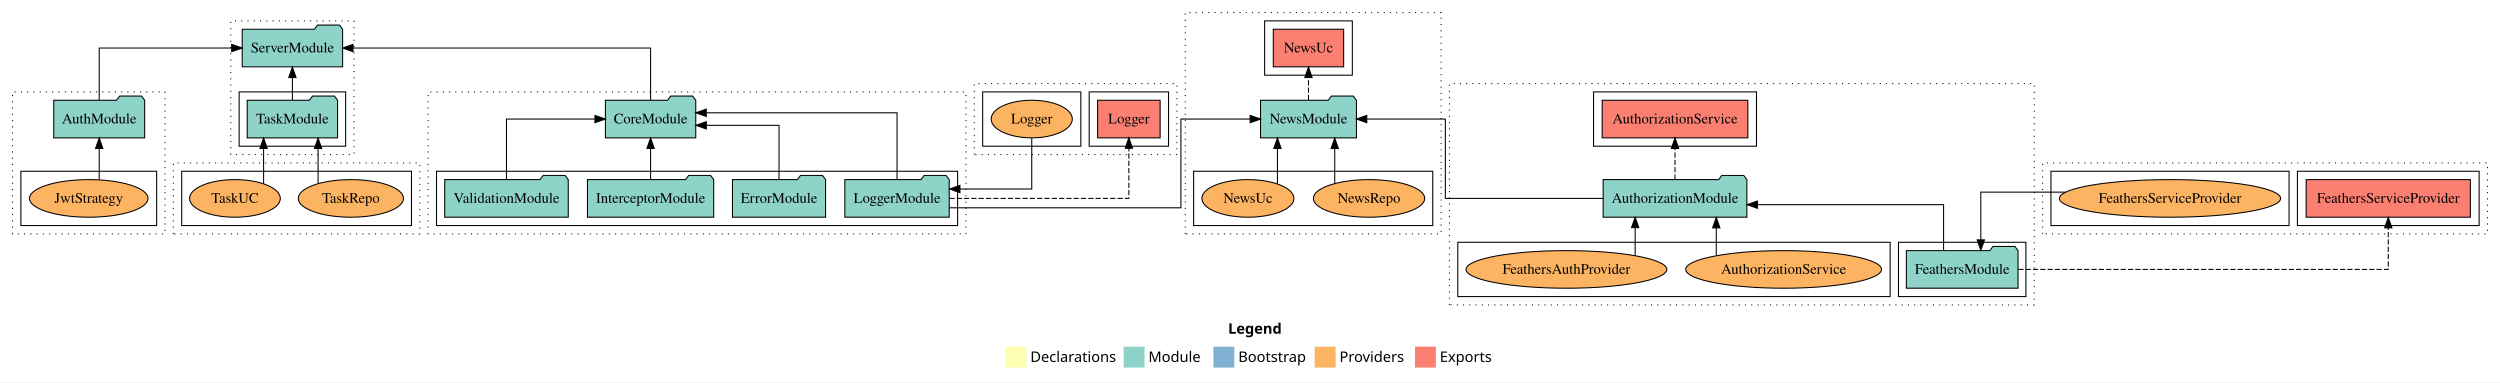
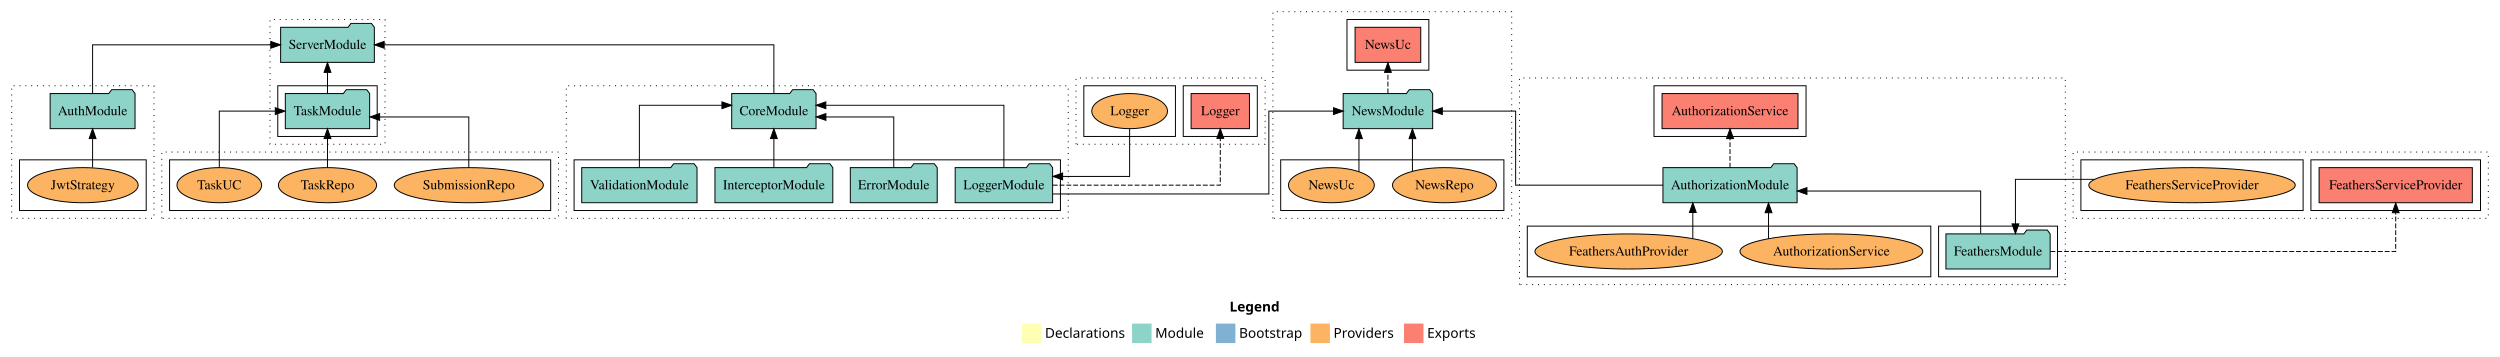
- <svg xmlns="http://www.w3.org/2000/svg" width="2394pt" height="366pt" viewBox="0.00 0.00 2394.00 366.00">
+ <svg xmlns="http://www.w3.org/2000/svg" width="2565pt" height="366pt" viewBox="0.00 0.00 2565.00 366.00">
  <g id="graph0" class="graph" transform="scale(1 1) rotate(0) translate(4 362)">
-     <polygon fill="white" stroke="transparent" points="-4,4 -4,-362 2390,-362 2390,4 -4,4" />
-     <text text-anchor="start" x="1172.01" y="-42.4" font-family="sans-serif" font-weight="bold" font-size="14.00">Legend</text>
-     <polygon fill="#ffffb3" stroke="transparent" points="959,-10 959,-30 979,-30 979,-10 959,-10" />
-     <text text-anchor="start" x="982.63" y="-15.4" font-family="sans-serif" font-size="14.00">  Declarations</text>
-     <polygon fill="#8dd3c7" stroke="transparent" points="1072,-10 1072,-30 1092,-30 1092,-10 1072,-10" />
-     <text text-anchor="start" x="1095.73" y="-15.4" font-family="sans-serif" font-size="14.00">  Module</text>
-     <polygon fill="#80b1d3" stroke="transparent" points="1158,-10 1158,-30 1178,-30 1178,-10 1158,-10" />
-     <text text-anchor="start" x="1181.78" y="-15.4" font-family="sans-serif" font-size="14.00">  Bootstrap</text>
-     <polygon fill="#fdb462" stroke="transparent" points="1255,-10 1255,-30 1275,-30 1275,-10 1255,-10" />
-     <text text-anchor="start" x="1278.67" y="-15.4" font-family="sans-serif" font-size="14.00">  Providers</text>
-     <polygon fill="#fb8072" stroke="transparent" points="1351,-10 1351,-30 1371,-30 1371,-10 1351,-10" />
-     <text text-anchor="start" x="1374.73" y="-15.4" font-family="sans-serif" font-size="14.00">  Exports</text>
+     <polygon fill="white" stroke="transparent" points="-4,4 -4,-362 2561,-362 2561,4 -4,4" />
+     <text text-anchor="start" x="1257.51" y="-42.4" font-family="sans-serif" font-weight="bold" font-size="14.00">Legend</text>
+     <polygon fill="#ffffb3" stroke="transparent" points="1044.5,-10 1044.5,-30 1064.5,-30 1064.5,-10 1044.5,-10" />
+     <text text-anchor="start" x="1068.13" y="-15.4" font-family="sans-serif" font-size="14.00">  Declarations</text>
+     <polygon fill="#8dd3c7" stroke="transparent" points="1157.5,-10 1157.5,-30 1177.5,-30 1177.5,-10 1157.5,-10" />
+     <text text-anchor="start" x="1181.23" y="-15.4" font-family="sans-serif" font-size="14.00">  Module</text>
+     <polygon fill="#80b1d3" stroke="transparent" points="1243.5,-10 1243.5,-30 1263.5,-30 1263.5,-10 1243.5,-10" />
+     <text text-anchor="start" x="1267.28" y="-15.4" font-family="sans-serif" font-size="14.00">  Bootstrap</text>
+     <polygon fill="#fdb462" stroke="transparent" points="1340.5,-10 1340.5,-30 1360.5,-30 1360.5,-10 1340.5,-10" />
+     <text text-anchor="start" x="1364.17" y="-15.4" font-family="sans-serif" font-size="14.00">  Providers</text>
+     <polygon fill="#fb8072" stroke="transparent" points="1436.5,-10 1436.5,-30 1456.5,-30 1456.5,-10 1436.5,-10" />
+     <text text-anchor="start" x="1460.23" y="-15.4" font-family="sans-serif" font-size="14.00">  Exports</text>
    <g id="clust1" class="cluster">
      <polygon fill="none" stroke="black" stroke-dasharray="1,5" points="8,-138 8,-274 154,-274 154,-138 8,-138" />
    </g>
    <g id="clust6" class="cluster">
      <polygon fill="none" stroke="black" points="16,-146 16,-198 146,-198 146,-146 16,-146" />
    </g>
    <g id="clust7" class="cluster">
-       <polygon fill="none" stroke="black" stroke-dasharray="1,5" points="1384,-70 1384,-282 1944,-282 1944,-70 1384,-70" />
+       <polygon fill="none" stroke="black" stroke-dasharray="1,5" points="1555,-70 1555,-282 2115,-282 2115,-70 1555,-70" />
    </g>
    <g id="clust9" class="cluster">
-       <polygon fill="none" stroke="black" points="1814,-78 1814,-130 1936,-130 1936,-78 1814,-78" />
+       <polygon fill="none" stroke="black" points="1985,-78 1985,-130 2107,-130 2107,-78 1985,-78" />
    </g>
    <g id="clust10" class="cluster">
-       <polygon fill="none" stroke="black" points="1522,-222 1522,-274 1678,-274 1678,-222 1522,-222" />
+       <polygon fill="none" stroke="black" points="1693,-222 1693,-274 1849,-274 1849,-222 1693,-222" />
    </g>
    <g id="clust12" class="cluster">
-       <polygon fill="none" stroke="black" points="1392,-78 1392,-130 1806,-130 1806,-78 1392,-78" />
+       <polygon fill="none" stroke="black" points="1563,-78 1563,-130 1977,-130 1977,-78 1563,-78" />
    </g>
    <g id="clust13" class="cluster">
-       <polygon fill="none" stroke="black" stroke-dasharray="1,5" points="406,-138 406,-274 921,-274 921,-138 406,-138" />
+       <polygon fill="none" stroke="black" stroke-dasharray="1,5" points="577,-138 577,-274 1092,-274 1092,-138 577,-138" />
    </g>
    <g id="clust15" class="cluster">
-       <polygon fill="none" stroke="black" points="414,-146 414,-198 913,-198 913,-146 414,-146" />
+       <polygon fill="none" stroke="black" points="585,-146 585,-198 1084,-198 1084,-146 585,-146" />
    </g>
    <g id="clust25" class="cluster">
-       <polygon fill="none" stroke="black" stroke-dasharray="1,5" points="1952,-138 1952,-206 2378,-206 2378,-138 1952,-138" />
+       <polygon fill="none" stroke="black" stroke-dasharray="1,5" points="2123,-138 2123,-206 2549,-206 2549,-138 2123,-138" />
    </g>
    <g id="clust28" class="cluster">
-       <polygon fill="none" stroke="black" points="2196,-146 2196,-198 2370,-198 2370,-146 2196,-146" />
+       <polygon fill="none" stroke="black" points="2367,-146 2367,-198 2541,-198 2541,-146 2367,-146" />
    </g>
    <g id="clust30" class="cluster">
-       <polygon fill="none" stroke="black" points="1960,-146 1960,-198 2188,-198 2188,-146 1960,-146" />
+       <polygon fill="none" stroke="black" points="2131,-146 2131,-198 2359,-198 2359,-146 2131,-146" />
    </g>
    <g id="clust37" class="cluster">
-       <polygon fill="none" stroke="black" stroke-dasharray="1,5" points="929,-214 929,-282 1123,-282 1123,-214 929,-214" />
+       <polygon fill="none" stroke="black" stroke-dasharray="1,5" points="1100,-214 1100,-282 1294,-282 1294,-214 1100,-214" />
    </g>
    <g id="clust40" class="cluster">
-       <polygon fill="none" stroke="black" points="1039,-222 1039,-274 1115,-274 1115,-222 1039,-222" />
+       <polygon fill="none" stroke="black" points="1210,-222 1210,-274 1286,-274 1286,-222 1210,-222" />
    </g>
    <g id="clust42" class="cluster">
-       <polygon fill="none" stroke="black" points="937,-222 937,-274 1031,-274 1031,-222 937,-222" />
+       <polygon fill="none" stroke="black" points="1108,-222 1108,-274 1202,-274 1202,-222 1108,-222" />
    </g>
    <g id="clust49" class="cluster">
-       <polygon fill="none" stroke="black" stroke-dasharray="1,5" points="1131,-138 1131,-350 1376,-350 1376,-138 1131,-138" />
+       <polygon fill="none" stroke="black" stroke-dasharray="1,5" points="1302,-138 1302,-350 1547,-350 1547,-138 1302,-138" />
    </g>
    <g id="clust52" class="cluster">
-       <polygon fill="none" stroke="black" points="1207,-290 1207,-342 1291,-342 1291,-290 1207,-290" />
+       <polygon fill="none" stroke="black" points="1378,-290 1378,-342 1462,-342 1462,-290 1378,-290" />
    </g>
    <g id="clust54" class="cluster">
-       <polygon fill="none" stroke="black" points="1139,-146 1139,-198 1368,-198 1368,-146 1139,-146" />
+       <polygon fill="none" stroke="black" points="1310,-146 1310,-198 1539,-198 1539,-146 1310,-146" />
    </g>
    <g id="clust55" class="cluster">
-       <polygon fill="none" stroke="black" stroke-dasharray="1,5" points="217,-214 217,-342 335,-342 335,-214 217,-214" />
+       <polygon fill="none" stroke="black" stroke-dasharray="1,5" points="273,-214 273,-342 391,-342 391,-214 273,-214" />
    </g>
    <g id="clust57" class="cluster">
-       <polygon fill="none" stroke="black" points="225,-222 225,-274 327,-274 327,-222 225,-222" />
+       <polygon fill="none" stroke="black" points="281,-222 281,-274 383,-274 383,-222 281,-222" />
    </g>
    <g id="clust61" class="cluster">
-       <polygon fill="none" stroke="black" stroke-dasharray="1,5" points="162,-138 162,-206 398,-206 398,-138 162,-138" />
+       <polygon fill="none" stroke="black" stroke-dasharray="1,5" points="162,-138 162,-206 569,-206 569,-138 162,-138" />
    </g>
    <g id="clust66" class="cluster">
-       <polygon fill="none" stroke="black" points="170,-146 170,-198 390,-198 390,-146 170,-146" />
+       <polygon fill="none" stroke="black" points="170,-146 170,-198 561,-198 561,-146 170,-146" />
    </g>
    <g id="node1" class="node">
      <ellipse fill="#fdb462" stroke="black" cx="81" cy="-172" rx="56.76" ry="18" />
      <text text-anchor="middle" x="81" y="-167.8" font-family="Times,serif" font-size="14.00">JwtStrategy</text>
    </g>
    <g id="node2" class="node">
      <polygon fill="#8dd3c7" stroke="black" points="134.55,-266 131.55,-270 110.55,-270 107.55,-266 47.45,-266 47.45,-230 134.55,-230 134.55,-266" />
      <text text-anchor="middle" x="91" y="-243.8" font-family="Times,serif" font-size="14.00">AuthModule</text>
    </g>
    <g id="edge1" class="edge">
      <path fill="none" stroke="black" d="M91,-190.01C91,-190.01 91,-219.85 91,-219.85" />
      <polygon fill="black" stroke="black" points="87.5,-219.85 91,-229.85 94.5,-219.85 87.5,-219.85" />
    </g>
    <g id="node22" class="node">
-       <polygon fill="#8dd3c7" stroke="black" points="324.08,-334 321.08,-338 300.08,-338 297.08,-334 227.92,-334 227.92,-298 324.08,-298 324.08,-334" />
-       <text text-anchor="middle" x="276" y="-311.8" font-family="Times,serif" font-size="14.00">ServerModule</text>
+       <polygon fill="#8dd3c7" stroke="black" points="380.08,-334 377.08,-338 356.08,-338 353.08,-334 283.92,-334 283.92,-298 380.08,-298 380.08,-334" />
+       <text text-anchor="middle" x="332" y="-311.8" font-family="Times,serif" font-size="14.00">ServerModule</text>
    </g>
    <g id="edge19" class="edge">
-       <path fill="none" stroke="black" d="M91,-266.22C91,-286.37 91,-316 91,-316 91,-316 217.88,-316 217.88,-316" />
-       <polygon fill="black" stroke="black" points="217.88,-319.5 227.88,-316 217.88,-312.5 217.88,-319.5" />
+       <path fill="none" stroke="black" d="M91,-266.22C91,-286.37 91,-316 91,-316 91,-316 273.81,-316 273.81,-316" />
+       <polygon fill="black" stroke="black" points="273.81,-319.5 283.81,-316 273.81,-312.5 273.81,-319.5" />
    </g>
    <g id="node3" class="node">
-       <polygon fill="#8dd3c7" stroke="black" points="1928.47,-122 1925.47,-126 1904.47,-126 1901.47,-122 1821.53,-122 1821.53,-86 1928.47,-86 1928.47,-122" />
-       <text text-anchor="middle" x="1875" y="-99.8" font-family="Times,serif" font-size="14.00">FeathersModule</text>
+       <polygon fill="#8dd3c7" stroke="black" points="2099.47,-122 2096.47,-126 2075.47,-126 2072.47,-122 1992.53,-122 1992.53,-86 2099.47,-86 2099.47,-122" />
+       <text text-anchor="middle" x="2046" y="-99.8" font-family="Times,serif" font-size="14.00">FeathersModule</text>
    </g>
    <g id="node4" class="node">
-       <polygon fill="#8dd3c7" stroke="black" points="1668.81,-190 1665.81,-194 1644.81,-194 1641.81,-190 1531.19,-190 1531.19,-154 1668.81,-154 1668.81,-190" />
-       <text text-anchor="middle" x="1600" y="-167.8" font-family="Times,serif" font-size="14.00">AuthorizationModule</text>
+       <polygon fill="#8dd3c7" stroke="black" points="1839.81,-190 1836.81,-194 1815.81,-194 1812.81,-190 1702.19,-190 1702.19,-154 1839.81,-154 1839.81,-190" />
+       <text text-anchor="middle" x="1771" y="-167.8" font-family="Times,serif" font-size="14.00">AuthorizationModule</text>
    </g>
    <g id="edge2" class="edge">
-       <path fill="none" stroke="black" d="M1857.17,-122.27C1857.17,-140.56 1857.17,-166 1857.17,-166 1857.17,-166 1678.92,-166 1678.92,-166" />
-       <polygon fill="black" stroke="black" points="1678.92,-162.5 1668.92,-166 1678.92,-169.5 1678.92,-162.5" />
+       <path fill="none" stroke="black" d="M2028.17,-122.27C2028.17,-140.56 2028.17,-166 2028.17,-166 2028.17,-166 1849.92,-166 1849.92,-166" />
+       <polygon fill="black" stroke="black" points="1849.92,-162.5 1839.92,-166 1849.92,-169.5 1849.92,-162.5" />
    </g>
    <g id="node13" class="node">
-       <polygon fill="#fb8072" stroke="black" points="2361.61,-190 2204.39,-190 2204.39,-154 2361.61,-154 2361.61,-190" />
-       <text text-anchor="middle" x="2283" y="-167.8" font-family="Times,serif" font-size="14.00">FeathersServiceProvider </text>
+       <polygon fill="#fb8072" stroke="black" points="2532.61,-190 2375.39,-190 2375.39,-154 2532.61,-154 2532.61,-190" />
+       <text text-anchor="middle" x="2454" y="-167.8" font-family="Times,serif" font-size="14.00">FeathersServiceProvider </text>
    </g>
    <g id="edge10" class="edge">
-       <path fill="none" stroke="black" stroke-dasharray="5,2" d="M1928.76,-104C2039.55,-104 2283,-104 2283,-104 2283,-104 2283,-143.78 2283,-143.78" />
-       <polygon fill="black" stroke="black" points="2279.5,-143.78 2283,-153.78 2286.5,-143.78 2279.5,-143.78" />
+       <path fill="none" stroke="black" stroke-dasharray="5,2" d="M2099.76,-104C2210.55,-104 2454,-104 2454,-104 2454,-104 2454,-143.78 2454,-143.78" />
+       <polygon fill="black" stroke="black" points="2450.5,-143.78 2454,-153.78 2457.5,-143.78 2450.5,-143.78" />
    </g>
    <g id="node5" class="node">
-       <polygon fill="#fb8072" stroke="black" points="1669.74,-266 1530.26,-266 1530.26,-230 1669.74,-230 1669.74,-266" />
-       <text text-anchor="middle" x="1600" y="-243.8" font-family="Times,serif" font-size="14.00">AuthorizationService </text>
+       <polygon fill="#fb8072" stroke="black" points="1840.74,-266 1701.26,-266 1701.26,-230 1840.74,-230 1840.74,-266" />
+       <text text-anchor="middle" x="1771" y="-243.8" font-family="Times,serif" font-size="14.00">AuthorizationService </text>
    </g>
    <g id="edge3" class="edge">
-       <path fill="none" stroke="black" stroke-dasharray="5,2" d="M1600,-190.01C1600,-190.01 1600,-219.85 1600,-219.85" />
-       <polygon fill="black" stroke="black" points="1596.5,-219.85 1600,-229.85 1603.5,-219.85 1596.5,-219.85" />
+       <path fill="none" stroke="black" stroke-dasharray="5,2" d="M1771,-190.01C1771,-190.01 1771,-219.85 1771,-219.85" />
+       <polygon fill="black" stroke="black" points="1767.5,-219.85 1771,-229.85 1774.5,-219.85 1767.5,-219.85" />
    </g>
    <g id="node17" class="node">
-       <polygon fill="#8dd3c7" stroke="black" points="1294.92,-266 1291.92,-270 1270.92,-270 1267.92,-266 1203.08,-266 1203.08,-230 1294.92,-230 1294.92,-266" />
-       <text text-anchor="middle" x="1249" y="-243.8" font-family="Times,serif" font-size="14.00">NewsModule</text>
+       <polygon fill="#8dd3c7" stroke="black" points="1465.92,-266 1462.92,-270 1441.92,-270 1438.92,-266 1374.08,-266 1374.08,-230 1465.92,-230 1465.92,-266" />
+       <text text-anchor="middle" x="1420" y="-243.8" font-family="Times,serif" font-size="14.00">NewsModule</text>
    </g>
    <g id="edge14" class="edge">
-       <path fill="none" stroke="black" d="M1531.31,-172C1466.77,-172 1380.05,-172 1380.05,-172 1380.05,-172 1380.05,-248 1380.05,-248 1380.05,-248 1304.83,-248 1304.83,-248" />
-       <polygon fill="black" stroke="black" points="1304.83,-244.5 1294.83,-248 1304.83,-251.5 1304.83,-244.5" />
+       <path fill="none" stroke="black" d="M1702.31,-172C1637.77,-172 1551.05,-172 1551.05,-172 1551.05,-172 1551.05,-248 1551.05,-248 1551.05,-248 1475.83,-248 1475.83,-248" />
+       <polygon fill="black" stroke="black" points="1475.83,-244.5 1465.83,-248 1475.83,-251.5 1475.83,-244.5" />
    </g>
    <g id="node6" class="node">
-       <ellipse fill="#fdb462" stroke="black" cx="1704" cy="-104" rx="93.76" ry="18" />
-       <text text-anchor="middle" x="1704" y="-99.8" font-family="Times,serif" font-size="14.00">AuthorizationService</text>
+       <ellipse fill="#fdb462" stroke="black" cx="1875" cy="-104" rx="93.76" ry="18" />
+       <text text-anchor="middle" x="1875" y="-99.8" font-family="Times,serif" font-size="14.00">AuthorizationService</text>
    </g>
    <g id="edge4" class="edge">
-       <path fill="none" stroke="black" d="M1639.51,-117.11C1639.51,-117.11 1639.51,-143.79 1639.51,-143.79" />
-       <polygon fill="black" stroke="black" points="1636.01,-143.79 1639.51,-153.79 1643.01,-143.79 1636.01,-143.79" />
+       <path fill="none" stroke="black" d="M1810.51,-117.11C1810.51,-117.11 1810.51,-143.79 1810.51,-143.79" />
+       <polygon fill="black" stroke="black" points="1807.01,-143.79 1810.51,-153.79 1814.01,-143.79 1807.01,-143.79" />
    </g>
    <g id="node7" class="node">
-       <ellipse fill="#fdb462" stroke="black" cx="1496" cy="-104" rx="96.13" ry="18" />
-       <text text-anchor="middle" x="1496" y="-99.8" font-family="Times,serif" font-size="14.00">FeathersAuthProvider</text>
+       <ellipse fill="#fdb462" stroke="black" cx="1667" cy="-104" rx="96.13" ry="18" />
+       <text text-anchor="middle" x="1667" y="-99.8" font-family="Times,serif" font-size="14.00">FeathersAuthProvider</text>
    </g>
    <g id="edge5" class="edge">
-       <path fill="none" stroke="black" d="M1561.83,-117.43C1561.83,-117.43 1561.83,-143.96 1561.83,-143.96" />
-       <polygon fill="black" stroke="black" points="1558.33,-143.96 1561.83,-153.96 1565.33,-143.96 1558.33,-143.96" />
+       <path fill="none" stroke="black" d="M1732.83,-117.43C1732.83,-117.43 1732.83,-143.96 1732.83,-143.96" />
+       <polygon fill="black" stroke="black" points="1729.33,-143.96 1732.83,-153.96 1736.33,-143.96 1729.33,-143.96" />
    </g>
    <g id="node8" class="node">
-       <polygon fill="#8dd3c7" stroke="black" points="786.58,-190 783.58,-194 762.58,-194 759.58,-190 697.42,-190 697.42,-154 786.58,-154 786.58,-190" />
-       <text text-anchor="middle" x="742" y="-167.8" font-family="Times,serif" font-size="14.00">ErrorModule</text>
+       <polygon fill="#8dd3c7" stroke="black" points="957.58,-190 954.58,-194 933.58,-194 930.58,-190 868.42,-190 868.42,-154 957.58,-154 957.58,-190" />
+       <text text-anchor="middle" x="913" y="-167.8" font-family="Times,serif" font-size="14.00">ErrorModule</text>
    </g>
    <g id="node12" class="node">
-       <polygon fill="#8dd3c7" stroke="black" points="662.26,-266 659.26,-270 638.26,-270 635.26,-266 575.74,-266 575.74,-230 662.26,-230 662.26,-266" />
-       <text text-anchor="middle" x="619" y="-243.8" font-family="Times,serif" font-size="14.00">CoreModule</text>
+       <polygon fill="#8dd3c7" stroke="black" points="833.26,-266 830.26,-270 809.26,-270 806.26,-266 746.74,-266 746.74,-230 833.26,-230 833.26,-266" />
+       <text text-anchor="middle" x="790" y="-243.8" font-family="Times,serif" font-size="14.00">CoreModule</text>
    </g>
    <g id="edge6" class="edge">
-       <path fill="none" stroke="black" d="M742,-190.03C742,-210.77 742,-242 742,-242 742,-242 672.37,-242 672.37,-242" />
-       <polygon fill="black" stroke="black" points="672.37,-238.5 662.37,-242 672.37,-245.5 672.37,-238.5" />
+       <path fill="none" stroke="black" d="M913,-190.03C913,-210.77 913,-242 913,-242 913,-242 843.37,-242 843.37,-242" />
+       <polygon fill="black" stroke="black" points="843.37,-238.5 833.37,-242 843.37,-245.5 843.37,-238.5" />
    </g>
    <g id="node9" class="node">
-       <polygon fill="#8dd3c7" stroke="black" points="679.46,-190 676.46,-194 655.46,-194 652.46,-190 558.54,-190 558.54,-154 679.46,-154 679.46,-190" />
-       <text text-anchor="middle" x="619" y="-167.8" font-family="Times,serif" font-size="14.00">InterceptorModule</text>
+       <polygon fill="#8dd3c7" stroke="black" points="850.46,-190 847.46,-194 826.46,-194 823.46,-190 729.54,-190 729.54,-154 850.46,-154 850.46,-190" />
+       <text text-anchor="middle" x="790" y="-167.8" font-family="Times,serif" font-size="14.00">InterceptorModule</text>
    </g>
    <g id="edge7" class="edge">
-       <path fill="none" stroke="black" d="M619,-190.01C619,-190.01 619,-219.85 619,-219.85" />
-       <polygon fill="black" stroke="black" points="615.5,-219.85 619,-229.85 622.5,-219.85 615.5,-219.85" />
+       <path fill="none" stroke="black" d="M790,-190.01C790,-190.01 790,-219.85 790,-219.85" />
+       <polygon fill="black" stroke="black" points="786.5,-219.85 790,-229.85 793.5,-219.85 786.5,-219.85" />
    </g>
    <g id="node10" class="node">
-       <polygon fill="#8dd3c7" stroke="black" points="904.98,-190 901.98,-194 880.98,-194 877.98,-190 805.02,-190 805.02,-154 904.98,-154 904.98,-190" />
-       <text text-anchor="middle" x="855" y="-167.8" font-family="Times,serif" font-size="14.00">LoggerModule</text>
+       <polygon fill="#8dd3c7" stroke="black" points="1075.98,-190 1072.98,-194 1051.98,-194 1048.98,-190 976.02,-190 976.02,-154 1075.98,-154 1075.98,-190" />
+       <text text-anchor="middle" x="1026" y="-167.8" font-family="Times,serif" font-size="14.00">LoggerModule</text>
    </g>
    <g id="edge8" class="edge">
-       <path fill="none" stroke="black" d="M855,-190.2C855,-214.36 855,-254 855,-254 855,-254 672.29,-254 672.29,-254" />
-       <polygon fill="black" stroke="black" points="672.29,-250.5 662.29,-254 672.29,-257.5 672.29,-250.5" />
+       <path fill="none" stroke="black" d="M1026,-190.2C1026,-214.36 1026,-254 1026,-254 1026,-254 843.29,-254 843.29,-254" />
+       <polygon fill="black" stroke="black" points="843.29,-250.5 833.29,-254 843.29,-257.5 843.29,-250.5" />
    </g>
    <g id="node15" class="node">
-       <polygon fill="#fb8072" stroke="black" points="1106.93,-266 1047.07,-266 1047.07,-230 1106.93,-230 1106.93,-266" />
-       <text text-anchor="middle" x="1077" y="-243.8" font-family="Times,serif" font-size="14.00">Logger </text>
+       <polygon fill="#fb8072" stroke="black" points="1277.93,-266 1218.07,-266 1218.07,-230 1277.93,-230 1277.93,-266" />
+       <text text-anchor="middle" x="1248" y="-243.8" font-family="Times,serif" font-size="14.00">Logger </text>
    </g>
    <g id="edge12" class="edge">
-       <path fill="none" stroke="black" stroke-dasharray="5,2" d="M905.1,-172C970.57,-172 1077,-172 1077,-172 1077,-172 1077,-219.99 1077,-219.99" />
-       <polygon fill="black" stroke="black" points="1073.5,-219.99 1077,-229.99 1080.5,-219.99 1073.5,-219.99" />
+       <path fill="none" stroke="black" stroke-dasharray="5,2" d="M1076.1,-172C1141.57,-172 1248,-172 1248,-172 1248,-172 1248,-219.99 1248,-219.99" />
+       <polygon fill="black" stroke="black" points="1244.5,-219.99 1248,-229.99 1251.5,-219.99 1244.5,-219.99" />
    </g>
    <g id="edge15" class="edge">
-       <path fill="none" stroke="black" d="M905.18,-163C983.72,-163 1126.84,-163 1126.84,-163 1126.84,-163 1126.84,-248 1126.84,-248 1126.84,-248 1193.17,-248 1193.17,-248" />
-       <polygon fill="black" stroke="black" points="1193.17,-251.5 1203.17,-248 1193.17,-244.5 1193.17,-251.5" />
+       <path fill="none" stroke="black" d="M1076.18,-163C1154.72,-163 1297.84,-163 1297.84,-163 1297.84,-163 1297.84,-248 1297.84,-248 1297.84,-248 1364.17,-248 1364.17,-248" />
+       <polygon fill="black" stroke="black" points="1364.17,-251.5 1374.17,-248 1364.17,-244.5 1364.17,-251.5" />
    </g>
    <g id="node11" class="node">
-       <polygon fill="#8dd3c7" stroke="black" points="540.15,-190 537.15,-194 516.15,-194 513.15,-190 421.85,-190 421.85,-154 540.15,-154 540.15,-190" />
-       <text text-anchor="middle" x="481" y="-167.8" font-family="Times,serif" font-size="14.00">ValidationModule</text>
+       <polygon fill="#8dd3c7" stroke="black" points="711.15,-190 708.15,-194 687.15,-194 684.15,-190 592.85,-190 592.85,-154 711.15,-154 711.15,-190" />
+       <text text-anchor="middle" x="652" y="-167.8" font-family="Times,serif" font-size="14.00">ValidationModule</text>
    </g>
    <g id="edge9" class="edge">
-       <path fill="none" stroke="black" d="M481,-190.01C481,-212.49 481,-248 481,-248 481,-248 565.71,-248 565.71,-248" />
-       <polygon fill="black" stroke="black" points="565.71,-251.5 575.71,-248 565.71,-244.5 565.71,-251.5" />
+       <path fill="none" stroke="black" d="M652,-190.2C652,-214.36 652,-254 652,-254 652,-254 736.71,-254 736.71,-254" />
+       <polygon fill="black" stroke="black" points="736.71,-257.5 746.71,-254 736.71,-250.5 736.71,-257.5" />
    </g>
    <g id="edge20" class="edge">
-       <path fill="none" stroke="black" d="M619,-266.22C619,-286.37 619,-316 619,-316 619,-316 334.05,-316 334.05,-316" />
-       <polygon fill="black" stroke="black" points="334.05,-312.5 324.05,-316 334.05,-319.5 334.05,-312.5" />
+       <path fill="none" stroke="black" d="M790,-266.22C790,-286.37 790,-316 790,-316 790,-316 390.15,-316 390.15,-316" />
+       <polygon fill="black" stroke="black" points="390.15,-312.5 380.15,-316 390.15,-319.5 390.15,-312.5" />
    </g>
    <g id="node14" class="node">
-       <ellipse fill="#fdb462" stroke="black" cx="2074" cy="-172" rx="105.91" ry="18" />
-       <text text-anchor="middle" x="2074" y="-167.8" font-family="Times,serif" font-size="14.00">FeathersServiceProvider</text>
+       <ellipse fill="#fdb462" stroke="black" cx="2245" cy="-172" rx="105.91" ry="18" />
+       <text text-anchor="middle" x="2245" y="-167.8" font-family="Times,serif" font-size="14.00">FeathersServiceProvider</text>
    </g>
    <g id="edge11" class="edge">
-       <path fill="none" stroke="black" d="M1973.88,-178C1931.98,-178 1892.83,-178 1892.83,-178 1892.83,-178 1892.83,-132.29 1892.83,-132.29" />
-       <polygon fill="black" stroke="black" points="1896.33,-132.29 1892.83,-122.29 1889.33,-132.29 1896.33,-132.29" />
+       <path fill="none" stroke="black" d="M2144.88,-178C2102.98,-178 2063.83,-178 2063.83,-178 2063.83,-178 2063.83,-132.29 2063.83,-132.29" />
+       <polygon fill="black" stroke="black" points="2067.33,-132.29 2063.83,-122.29 2060.33,-132.29 2067.33,-132.29" />
    </g>
    <g id="node16" class="node">
-       <ellipse fill="#fdb462" stroke="black" cx="984" cy="-248" rx="38.85" ry="18" />
-       <text text-anchor="middle" x="984" y="-243.8" font-family="Times,serif" font-size="14.00">Logger</text>
+       <ellipse fill="#fdb462" stroke="black" cx="1155" cy="-248" rx="38.85" ry="18" />
+       <text text-anchor="middle" x="1155" y="-243.8" font-family="Times,serif" font-size="14.00">Logger</text>
    </g>
    <g id="edge13" class="edge">
-       <path fill="none" stroke="black" d="M984,-229.69C984,-209.85 984,-181 984,-181 984,-181 915.24,-181 915.24,-181" />
-       <polygon fill="black" stroke="black" points="915.24,-177.5 905.24,-181 915.24,-184.5 915.24,-177.5" />
+       <path fill="none" stroke="black" d="M1155,-229.69C1155,-209.85 1155,-181 1155,-181 1155,-181 1086.24,-181 1086.24,-181" />
+       <polygon fill="black" stroke="black" points="1086.24,-177.5 1076.24,-181 1086.24,-184.5 1086.24,-177.5" />
    </g>
    <g id="node18" class="node">
-       <polygon fill="#fb8072" stroke="black" points="1282.69,-334 1215.31,-334 1215.31,-298 1282.69,-298 1282.69,-334" />
-       <text text-anchor="middle" x="1249" y="-311.8" font-family="Times,serif" font-size="14.00">NewsUc </text>
+       <polygon fill="#fb8072" stroke="black" points="1453.69,-334 1386.31,-334 1386.31,-298 1453.69,-298 1453.69,-334" />
+       <text text-anchor="middle" x="1420" y="-311.8" font-family="Times,serif" font-size="14.00">NewsUc </text>
    </g>
    <g id="edge16" class="edge">
-       <path fill="none" stroke="black" stroke-dasharray="5,2" d="M1249,-266.22C1249,-266.22 1249,-287.73 1249,-287.73" />
-       <polygon fill="black" stroke="black" points="1245.5,-287.73 1249,-297.73 1252.5,-287.73 1245.5,-287.73" />
+       <path fill="none" stroke="black" stroke-dasharray="5,2" d="M1420,-266.22C1420,-266.22 1420,-287.73 1420,-287.73" />
+       <polygon fill="black" stroke="black" points="1416.5,-287.73 1420,-297.73 1423.5,-287.73 1416.5,-287.73" />
    </g>
    <g id="node19" class="node">
-       <ellipse fill="#fdb462" stroke="black" cx="1307" cy="-172" rx="53.31" ry="18" />
-       <text text-anchor="middle" x="1307" y="-167.8" font-family="Times,serif" font-size="14.00">NewsRepo</text>
+       <ellipse fill="#fdb462" stroke="black" cx="1478" cy="-172" rx="53.31" ry="18" />
+       <text text-anchor="middle" x="1478" y="-167.8" font-family="Times,serif" font-size="14.00">NewsRepo</text>
    </g>
    <g id="edge17" class="edge">
-       <path fill="none" stroke="black" d="M1274.15,-186.3C1274.15,-186.3 1274.15,-219.73 1274.15,-219.73" />
-       <polygon fill="black" stroke="black" points="1270.65,-219.73 1274.15,-229.73 1277.65,-219.73 1270.65,-219.73" />
+       <path fill="none" stroke="black" d="M1445.15,-186.3C1445.15,-186.3 1445.15,-219.73 1445.15,-219.73" />
+       <polygon fill="black" stroke="black" points="1441.65,-219.73 1445.15,-229.73 1448.65,-219.73 1441.65,-219.73" />
    </g>
    <g id="node20" class="node">
-       <ellipse fill="#fdb462" stroke="black" cx="1191" cy="-172" rx="44.06" ry="18" />
-       <text text-anchor="middle" x="1191" y="-167.8" font-family="Times,serif" font-size="14.00">NewsUc</text>
+       <ellipse fill="#fdb462" stroke="black" cx="1362" cy="-172" rx="44.06" ry="18" />
+       <text text-anchor="middle" x="1362" y="-167.8" font-family="Times,serif" font-size="14.00">NewsUc</text>
    </g>
    <g id="edge18" class="edge">
-       <path fill="none" stroke="black" d="M1219.28,-185.94C1219.28,-185.94 1219.28,-219.84 1219.28,-219.84" />
-       <polygon fill="black" stroke="black" points="1215.78,-219.84 1219.28,-229.84 1222.78,-219.84 1215.78,-219.84" />
+       <path fill="none" stroke="black" d="M1390.28,-185.94C1390.28,-185.94 1390.28,-219.84 1390.28,-219.84" />
+       <polygon fill="black" stroke="black" points="1386.78,-219.84 1390.28,-229.84 1393.78,-219.84 1386.78,-219.84" />
    </g>
    <g id="node21" class="node">
-       <polygon fill="#8dd3c7" stroke="black" points="319.26,-266 316.26,-270 295.26,-270 292.26,-266 232.74,-266 232.74,-230 319.26,-230 319.26,-266" />
-       <text text-anchor="middle" x="276" y="-243.8" font-family="Times,serif" font-size="14.00">TaskModule</text>
+       <polygon fill="#8dd3c7" stroke="black" points="375.26,-266 372.26,-270 351.26,-270 348.26,-266 288.74,-266 288.74,-230 375.26,-230 375.26,-266" />
+       <text text-anchor="middle" x="332" y="-243.8" font-family="Times,serif" font-size="14.00">TaskModule</text>
    </g>
    <g id="edge21" class="edge">
-       <path fill="none" stroke="black" d="M276,-266.22C276,-266.22 276,-287.73 276,-287.73" />
-       <polygon fill="black" stroke="black" points="272.5,-287.73 276,-297.73 279.5,-287.73 272.5,-287.73" />
+       <path fill="none" stroke="black" d="M332,-266.22C332,-266.22 332,-287.73 332,-287.73" />
+       <polygon fill="black" stroke="black" points="328.5,-287.73 332,-297.73 335.5,-287.73 328.5,-287.73" />
    </g>
    <g id="node23" class="node">
+       <ellipse fill="#fdb462" stroke="black" cx="477" cy="-172" rx="76.49" ry="18" />
+       <text text-anchor="middle" x="477" y="-167.8" font-family="Times,serif" font-size="14.00">SubmissionRepo</text>
+     </g>
+     <g id="edge22" class="edge">
+       <path fill="none" stroke="black" d="M477,-190.03C477,-210.77 477,-242 477,-242 477,-242 385.5,-242 385.5,-242" />
+       <polygon fill="black" stroke="black" points="385.5,-238.5 375.5,-242 385.5,-245.5 385.5,-238.5" />
+     </g>
+     <g id="node24" class="node">
      <ellipse fill="#fdb462" stroke="black" cx="332" cy="-172" rx="50.38" ry="18" />
      <text text-anchor="middle" x="332" y="-167.8" font-family="Times,serif" font-size="14.00">TaskRepo</text>
    </g>
-     <g id="edge22" class="edge">
-       <path fill="none" stroke="black" d="M300.6,-186.3C300.6,-186.3 300.6,-219.73 300.6,-219.73" />
-       <polygon fill="black" stroke="black" points="297.1,-219.73 300.6,-229.73 304.1,-219.73 297.1,-219.73" />
-     </g>
-     <g id="node24" class="node">
+     <g id="edge23" class="edge">
+       <path fill="none" stroke="black" d="M332,-190.01C332,-190.01 332,-219.85 332,-219.85" />
+       <polygon fill="black" stroke="black" points="328.5,-219.85 332,-229.85 335.5,-219.85 328.5,-219.85" />
+     </g>
+     <g id="node25" class="node">
      <ellipse fill="#fdb462" stroke="black" cx="221" cy="-172" rx="43.44" ry="18" />
      <text text-anchor="middle" x="221" y="-167.8" font-family="Times,serif" font-size="14.00">TaskUC</text>
    </g>
-     <g id="edge23" class="edge">
-       <path fill="none" stroke="black" d="M248.42,-185.94C248.42,-185.94 248.42,-219.84 248.42,-219.84" />
-       <polygon fill="black" stroke="black" points="244.92,-219.84 248.42,-229.84 251.92,-219.84 244.92,-219.84" />
+     <g id="edge24" class="edge">
+       <path fill="none" stroke="black" d="M221,-190.01C221,-212.49 221,-248 221,-248 221,-248 278.45,-248 278.45,-248" />
+       <polygon fill="black" stroke="black" points="278.45,-251.5 288.45,-248 278.45,-244.5 278.45,-251.5" />
    </g>
  </g>
</svg>
